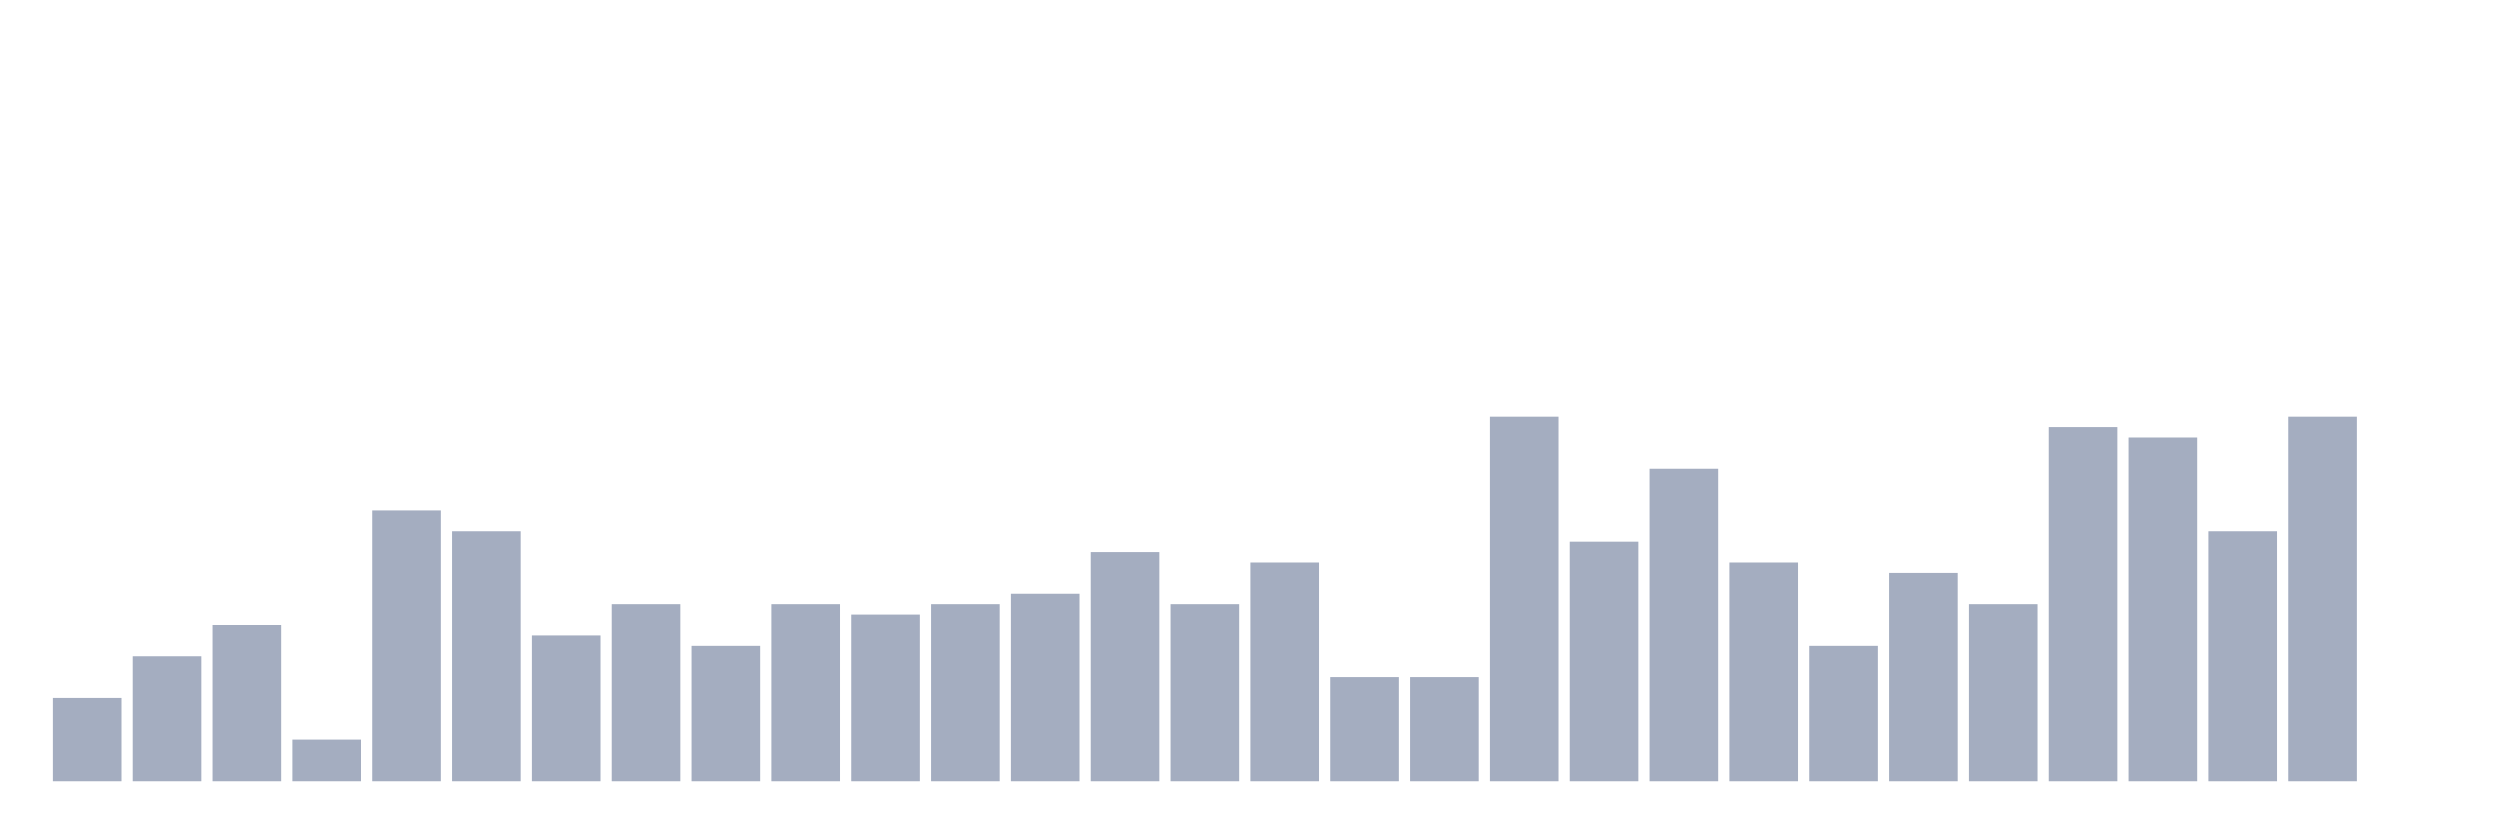
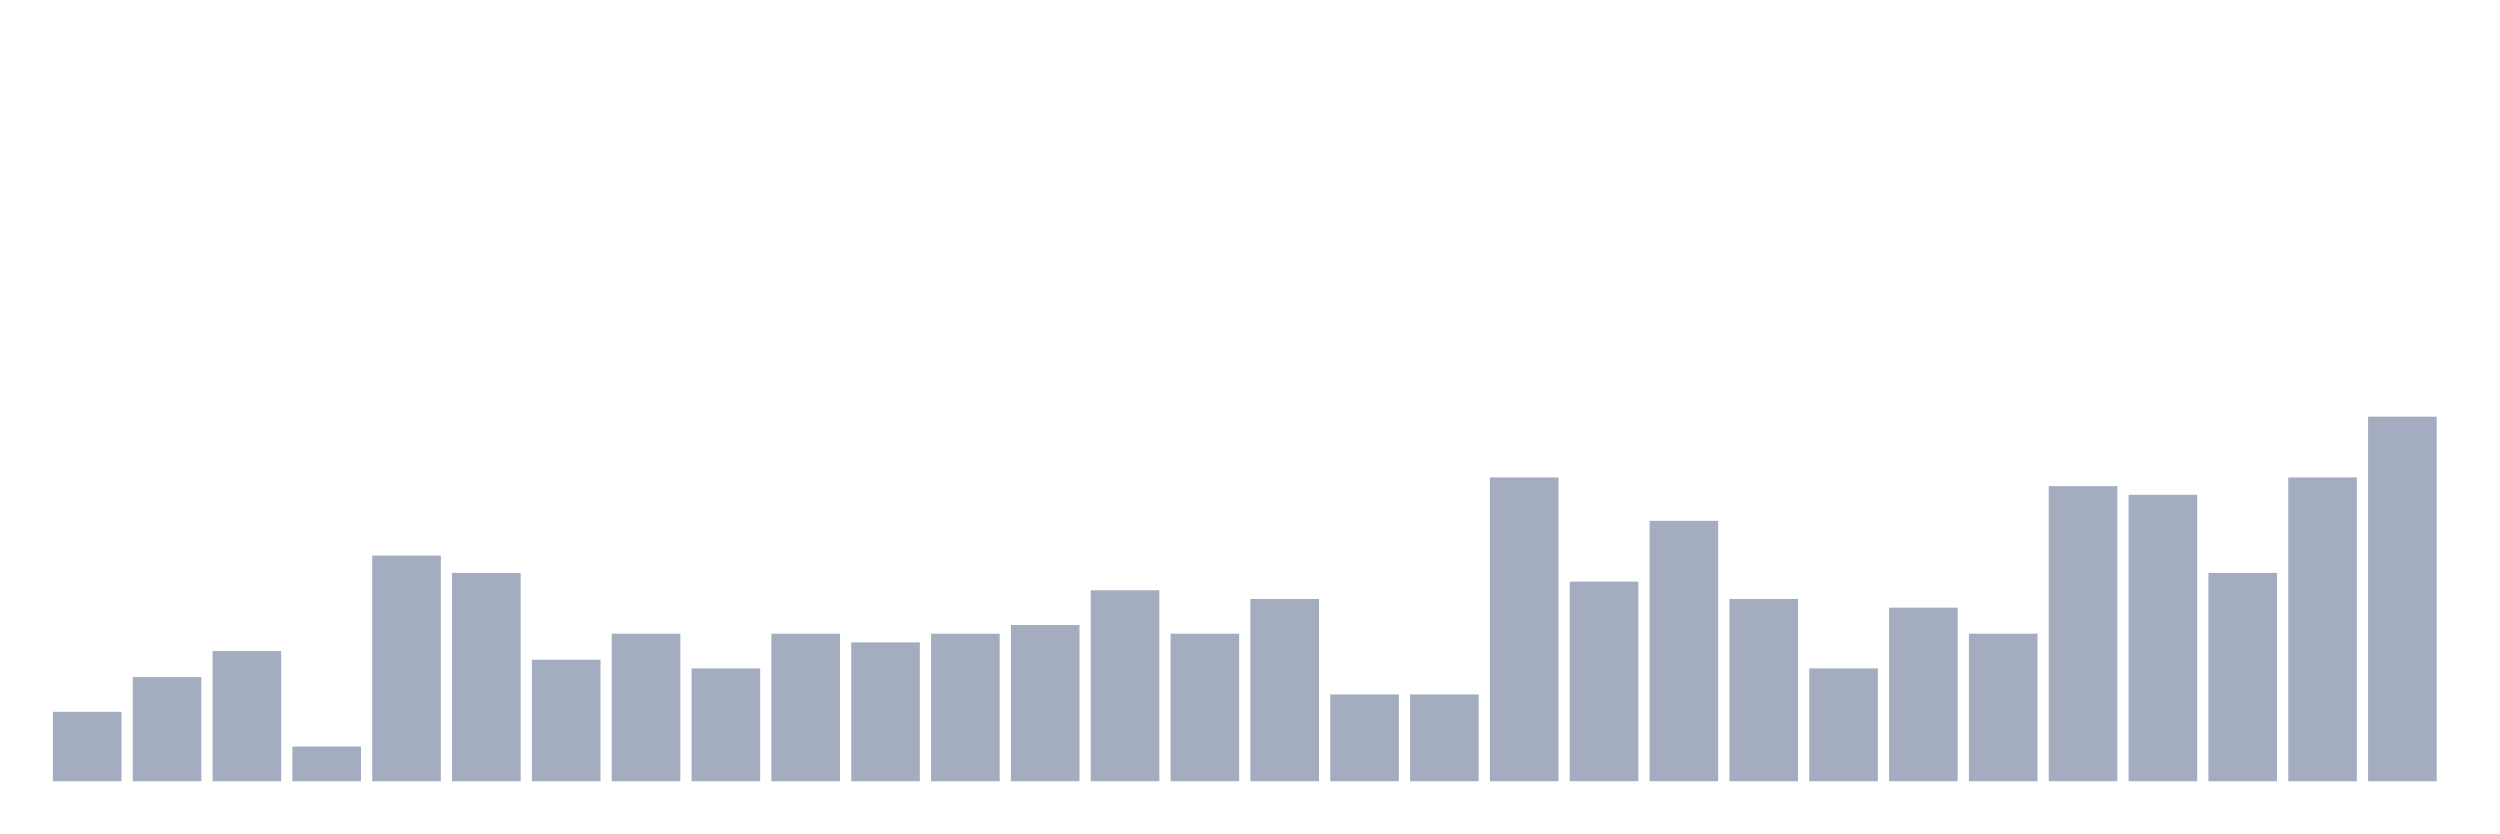
<svg xmlns="http://www.w3.org/2000/svg" viewBox="0 0 480 160">
  <g transform="translate(10,10)">
-     <rect class="bar" x="0.153" width="13.175" y="124" height="16" fill="rgb(164,173,192)" />
-     <rect class="bar" x="15.482" width="13.175" y="116" height="24" fill="rgb(164,173,192)" />
-     <rect class="bar" x="30.81" width="13.175" y="110" height="30" fill="rgb(164,173,192)" />
-     <rect class="bar" x="46.138" width="13.175" y="132" height="8" fill="rgb(164,173,192)" />
-     <rect class="bar" x="61.466" width="13.175" y="88" height="52" fill="rgb(164,173,192)" />
-     <rect class="bar" x="76.794" width="13.175" y="92" height="48" fill="rgb(164,173,192)" />
-     <rect class="bar" x="92.123" width="13.175" y="112" height="28" fill="rgb(164,173,192)" />
-     <rect class="bar" x="107.451" width="13.175" y="106" height="34" fill="rgb(164,173,192)" />
-     <rect class="bar" x="122.779" width="13.175" y="114" height="26" fill="rgb(164,173,192)" />
-     <rect class="bar" x="138.107" width="13.175" y="106" height="34" fill="rgb(164,173,192)" />
-     <rect class="bar" x="153.436" width="13.175" y="108" height="32" fill="rgb(164,173,192)" />
-     <rect class="bar" x="168.764" width="13.175" y="106" height="34" fill="rgb(164,173,192)" />
-     <rect class="bar" x="184.092" width="13.175" y="104" height="36" fill="rgb(164,173,192)" />
-     <rect class="bar" x="199.42" width="13.175" y="96" height="44" fill="rgb(164,173,192)" />
-     <rect class="bar" x="214.748" width="13.175" y="106" height="34" fill="rgb(164,173,192)" />
-     <rect class="bar" x="230.077" width="13.175" y="98" height="42" fill="rgb(164,173,192)" />
-     <rect class="bar" x="245.405" width="13.175" y="120" height="20" fill="rgb(164,173,192)" />
-     <rect class="bar" x="260.733" width="13.175" y="120" height="20" fill="rgb(164,173,192)" />
-     <rect class="bar" x="276.061" width="13.175" y="70" height="70" fill="rgb(164,173,192)" />
-     <rect class="bar" x="291.39" width="13.175" y="94" height="46" fill="rgb(164,173,192)" />
-     <rect class="bar" x="306.718" width="13.175" y="80" height="60" fill="rgb(164,173,192)" />
-     <rect class="bar" x="322.046" width="13.175" y="98" height="42" fill="rgb(164,173,192)" />
-     <rect class="bar" x="337.374" width="13.175" y="114" height="26" fill="rgb(164,173,192)" />
-     <rect class="bar" x="352.702" width="13.175" y="100" height="40" fill="rgb(164,173,192)" />
-     <rect class="bar" x="368.031" width="13.175" y="106" height="34" fill="rgb(164,173,192)" />
-     <rect class="bar" x="383.359" width="13.175" y="72" height="68" fill="rgb(164,173,192)" />
-     <rect class="bar" x="398.687" width="13.175" y="74" height="66" fill="rgb(164,173,192)" />
-     <rect class="bar" x="414.015" width="13.175" y="92" height="48" fill="rgb(164,173,192)" />
-     <rect class="bar" x="429.344" width="13.175" y="70" height="70" fill="rgb(164,173,192)" />
-     <rect class="bar" x="444.672" width="13.175" y="140" height="0" fill="rgb(164,173,192)" />
+     <rect class="bar" x="0.153" width="13.175" y="126.667" height="13.333" fill="rgb(164,173,192)" />
+     <rect class="bar" x="15.482" width="13.175" y="120" height="20" fill="rgb(164,173,192)" />
+     <rect class="bar" x="30.81" width="13.175" y="115" height="25" fill="rgb(164,173,192)" />
+     <rect class="bar" x="46.138" width="13.175" y="133.333" height="6.667" fill="rgb(164,173,192)" />
+     <rect class="bar" x="61.466" width="13.175" y="96.667" height="43.333" fill="rgb(164,173,192)" />
+     <rect class="bar" x="76.794" width="13.175" y="100" height="40" fill="rgb(164,173,192)" />
+     <rect class="bar" x="92.123" width="13.175" y="116.667" height="23.333" fill="rgb(164,173,192)" />
+     <rect class="bar" x="107.451" width="13.175" y="111.667" height="28.333" fill="rgb(164,173,192)" />
+     <rect class="bar" x="122.779" width="13.175" y="118.333" height="21.667" fill="rgb(164,173,192)" />
+     <rect class="bar" x="138.107" width="13.175" y="111.667" height="28.333" fill="rgb(164,173,192)" />
+     <rect class="bar" x="153.436" width="13.175" y="113.333" height="26.667" fill="rgb(164,173,192)" />
+     <rect class="bar" x="168.764" width="13.175" y="111.667" height="28.333" fill="rgb(164,173,192)" />
+     <rect class="bar" x="184.092" width="13.175" y="110" height="30" fill="rgb(164,173,192)" />
+     <rect class="bar" x="199.42" width="13.175" y="103.333" height="36.667" fill="rgb(164,173,192)" />
+     <rect class="bar" x="214.748" width="13.175" y="111.667" height="28.333" fill="rgb(164,173,192)" />
+     <rect class="bar" x="230.077" width="13.175" y="105" height="35" fill="rgb(164,173,192)" />
+     <rect class="bar" x="245.405" width="13.175" y="123.333" height="16.667" fill="rgb(164,173,192)" />
+     <rect class="bar" x="260.733" width="13.175" y="123.333" height="16.667" fill="rgb(164,173,192)" />
+     <rect class="bar" x="276.061" width="13.175" y="81.667" height="58.333" fill="rgb(164,173,192)" />
+     <rect class="bar" x="291.39" width="13.175" y="101.667" height="38.333" fill="rgb(164,173,192)" />
+     <rect class="bar" x="306.718" width="13.175" y="90" height="50" fill="rgb(164,173,192)" />
+     <rect class="bar" x="322.046" width="13.175" y="105" height="35" fill="rgb(164,173,192)" />
+     <rect class="bar" x="337.374" width="13.175" y="118.333" height="21.667" fill="rgb(164,173,192)" />
+     <rect class="bar" x="352.702" width="13.175" y="106.667" height="33.333" fill="rgb(164,173,192)" />
+     <rect class="bar" x="368.031" width="13.175" y="111.667" height="28.333" fill="rgb(164,173,192)" />
+     <rect class="bar" x="383.359" width="13.175" y="83.333" height="56.667" fill="rgb(164,173,192)" />
+     <rect class="bar" x="398.687" width="13.175" y="85" height="55" fill="rgb(164,173,192)" />
+     <rect class="bar" x="414.015" width="13.175" y="100" height="40" fill="rgb(164,173,192)" />
+     <rect class="bar" x="429.344" width="13.175" y="81.667" height="58.333" fill="rgb(164,173,192)" />
+     <rect class="bar" x="444.672" width="13.175" y="70" height="70" fill="rgb(164,173,192)" />
  </g>
</svg>
